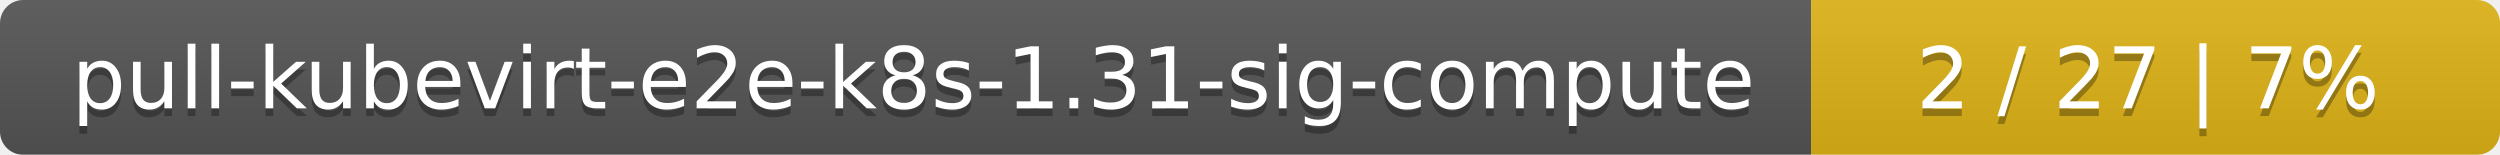
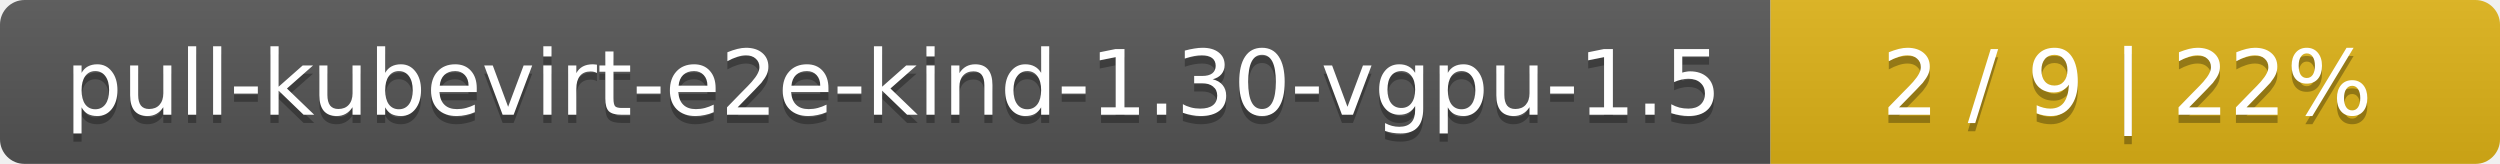
- <svg xmlns="http://www.w3.org/2000/svg" width="323" height="20">
+ <svg xmlns="http://www.w3.org/2000/svg" width="305" height="20">
  <linearGradient id="smooth" x2="0" y2="100%">
    <stop offset="0" stop-color="#bbb" stop-opacity=".1" />
    <stop offset="1" stop-opacity=".1" />
  </linearGradient>
  <mask id="round">
-     <rect width="323" height="20" rx="3" fill="#fff" />
+     <rect width="305" height="20" rx="3" fill="#fff" />
  </mask>
  <g mask="url(#round)">
-     <rect width="234" height="20" fill="#555" />
-     <rect x="234" width="89" height="20" fill="#dfb317" />
-     <rect width="323" height="20" fill="url(#smooth)" />
+     <rect width="216" height="20" fill="#555" />
+     <rect x="216" width="89" height="20" fill="#dfb317" />
+     <rect width="305" height="20" fill="url(#smooth)" />
  </g>
  <g fill="#fff" text-anchor="middle" font-family="DejaVu Sans,Verdana,Geneva,sans-serif" font-size="11">
-     <text x="118" y="15" fill="#010101" fill-opacity=".3">pull-kubevirt-e2e-k8s-1.31-sig-compute</text>
-     <text x="118" y="14">pull-kubevirt-e2e-k8s-1.31-sig-compute</text>
-     <text x="277.5" y="15" fill="#010101" fill-opacity=".3">2 / 27    |    7%</text>
-     <text x="277.5" y="14">2 / 27    |    7%</text>
+     <text x="109" y="15" fill="#010101" fill-opacity=".3">pull-kubevirt-e2e-kind-1.30-vgpu-1.5</text>
+     <text x="109" y="14">pull-kubevirt-e2e-kind-1.30-vgpu-1.5</text>
+     <text x="259.5" y="15" fill="#010101" fill-opacity=".3">2 / 9    |    22%</text>
+     <text x="259.5" y="14">2 / 9    |    22%</text>
  </g>
</svg>
